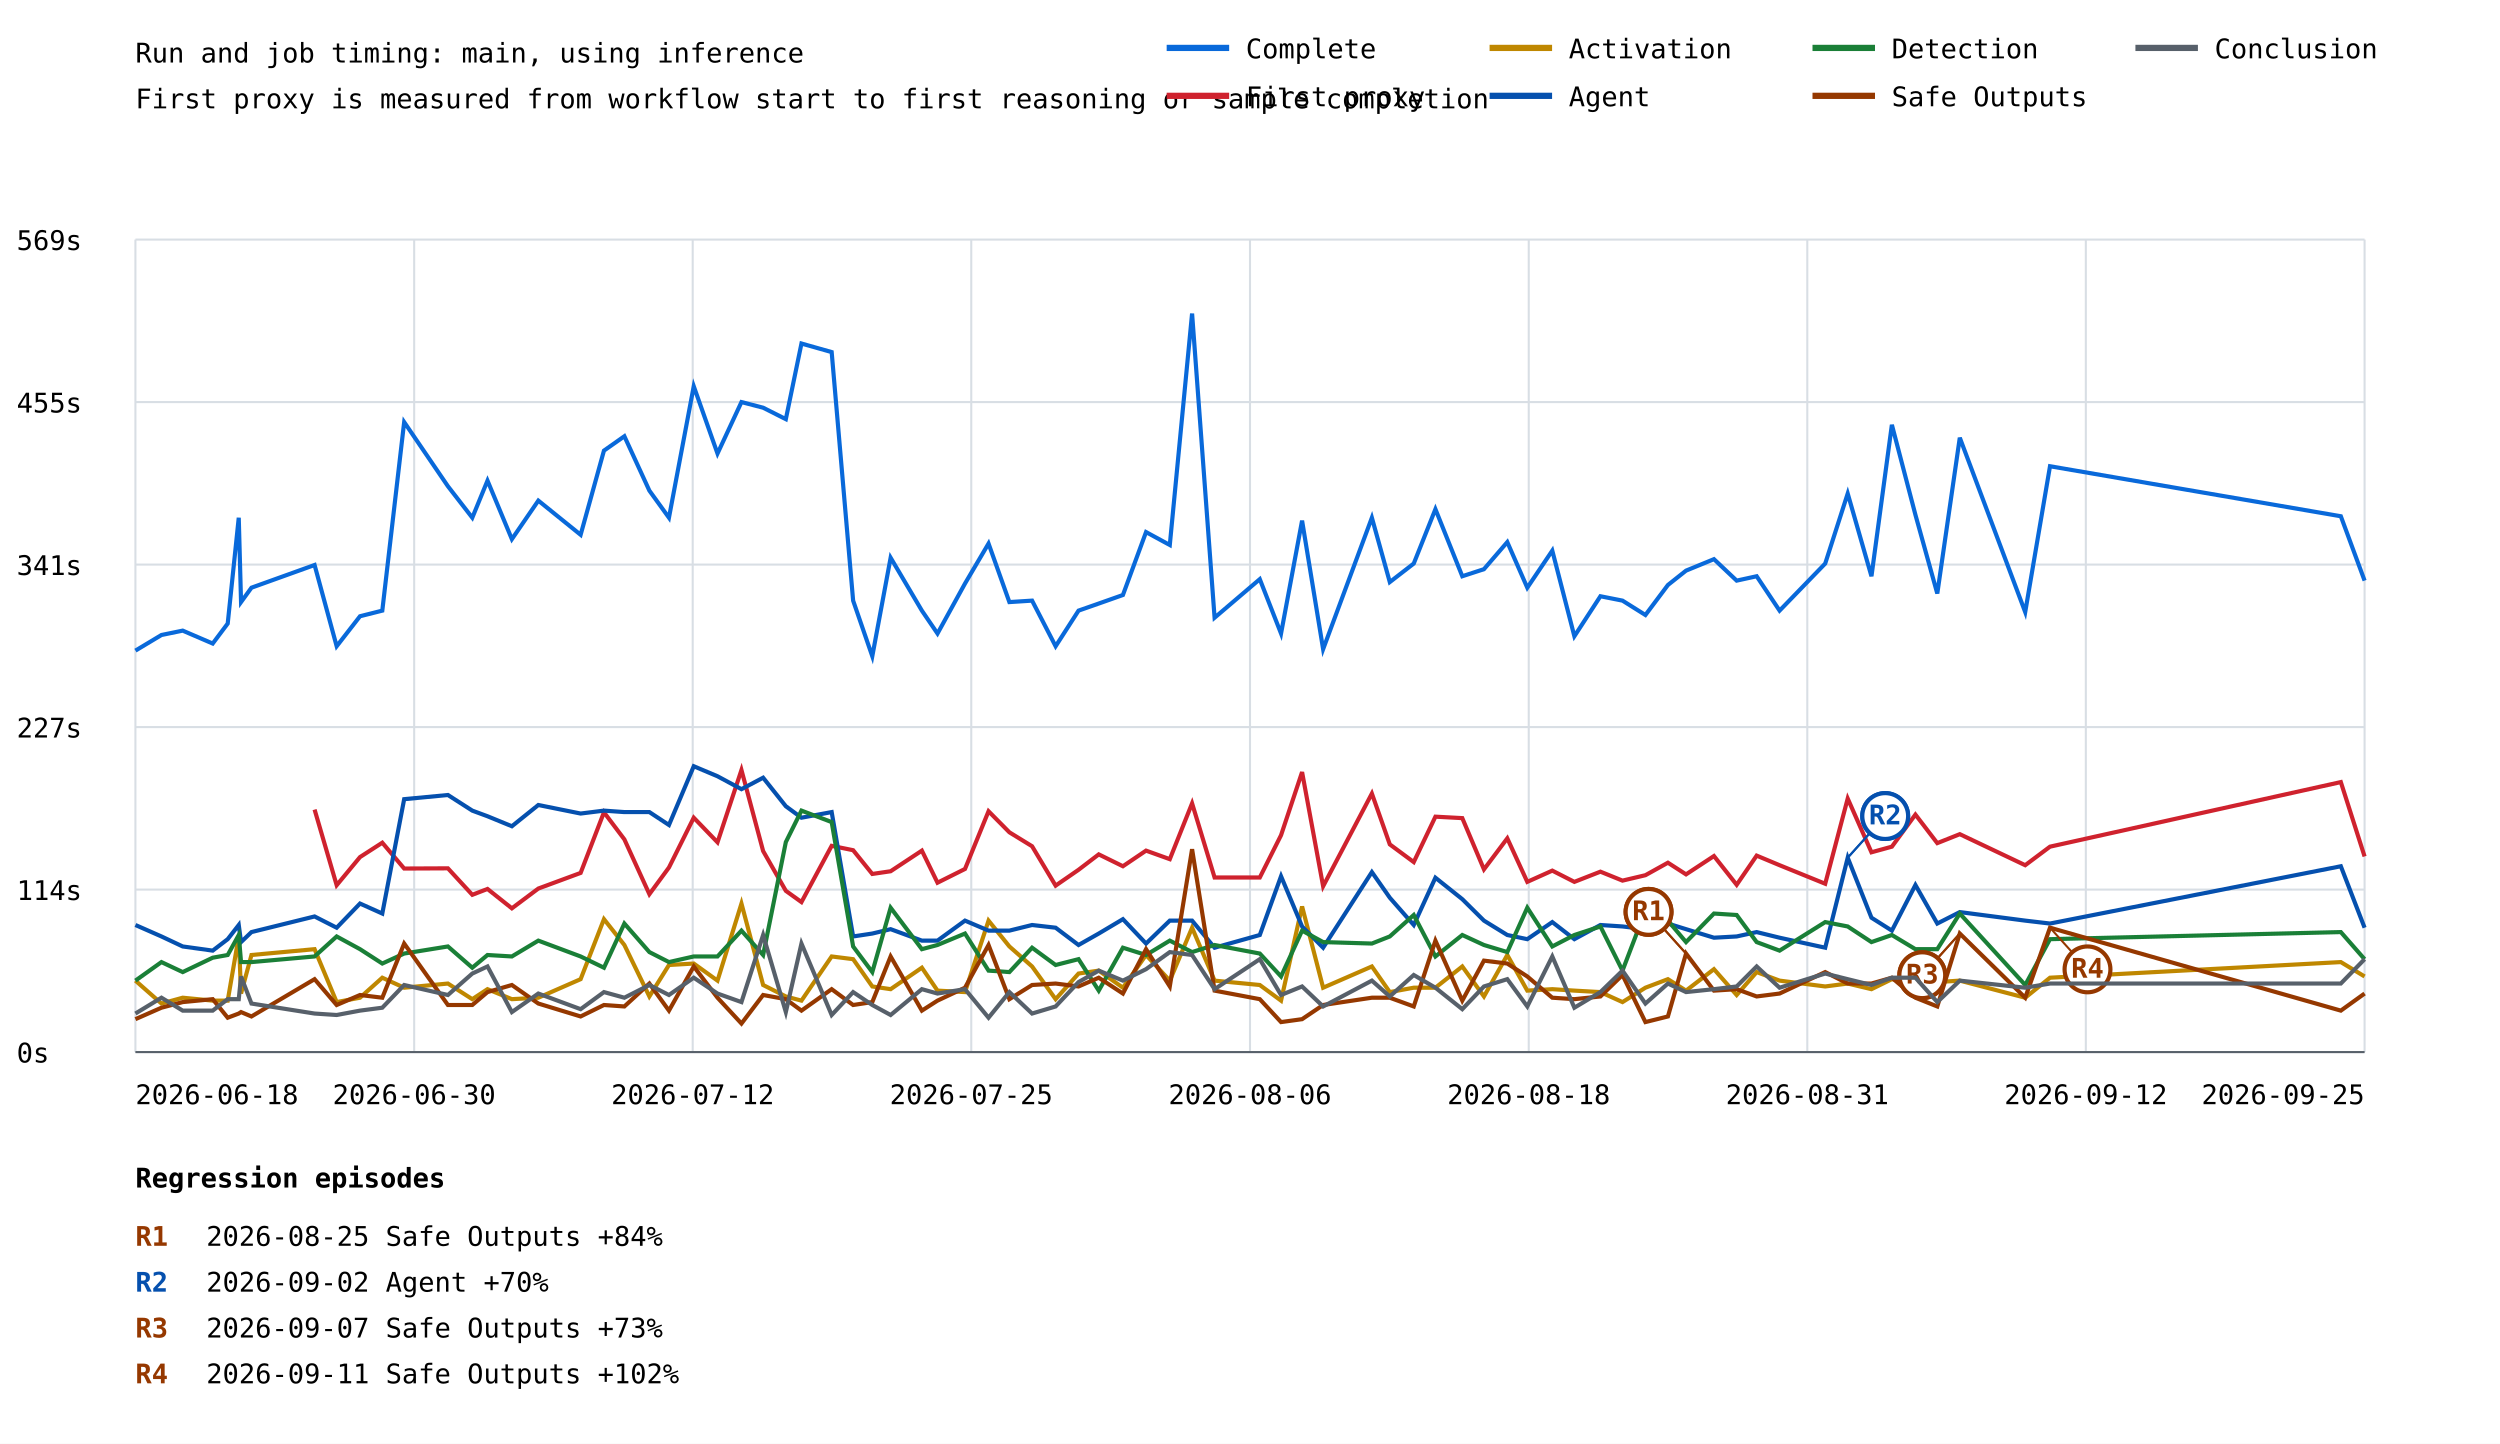
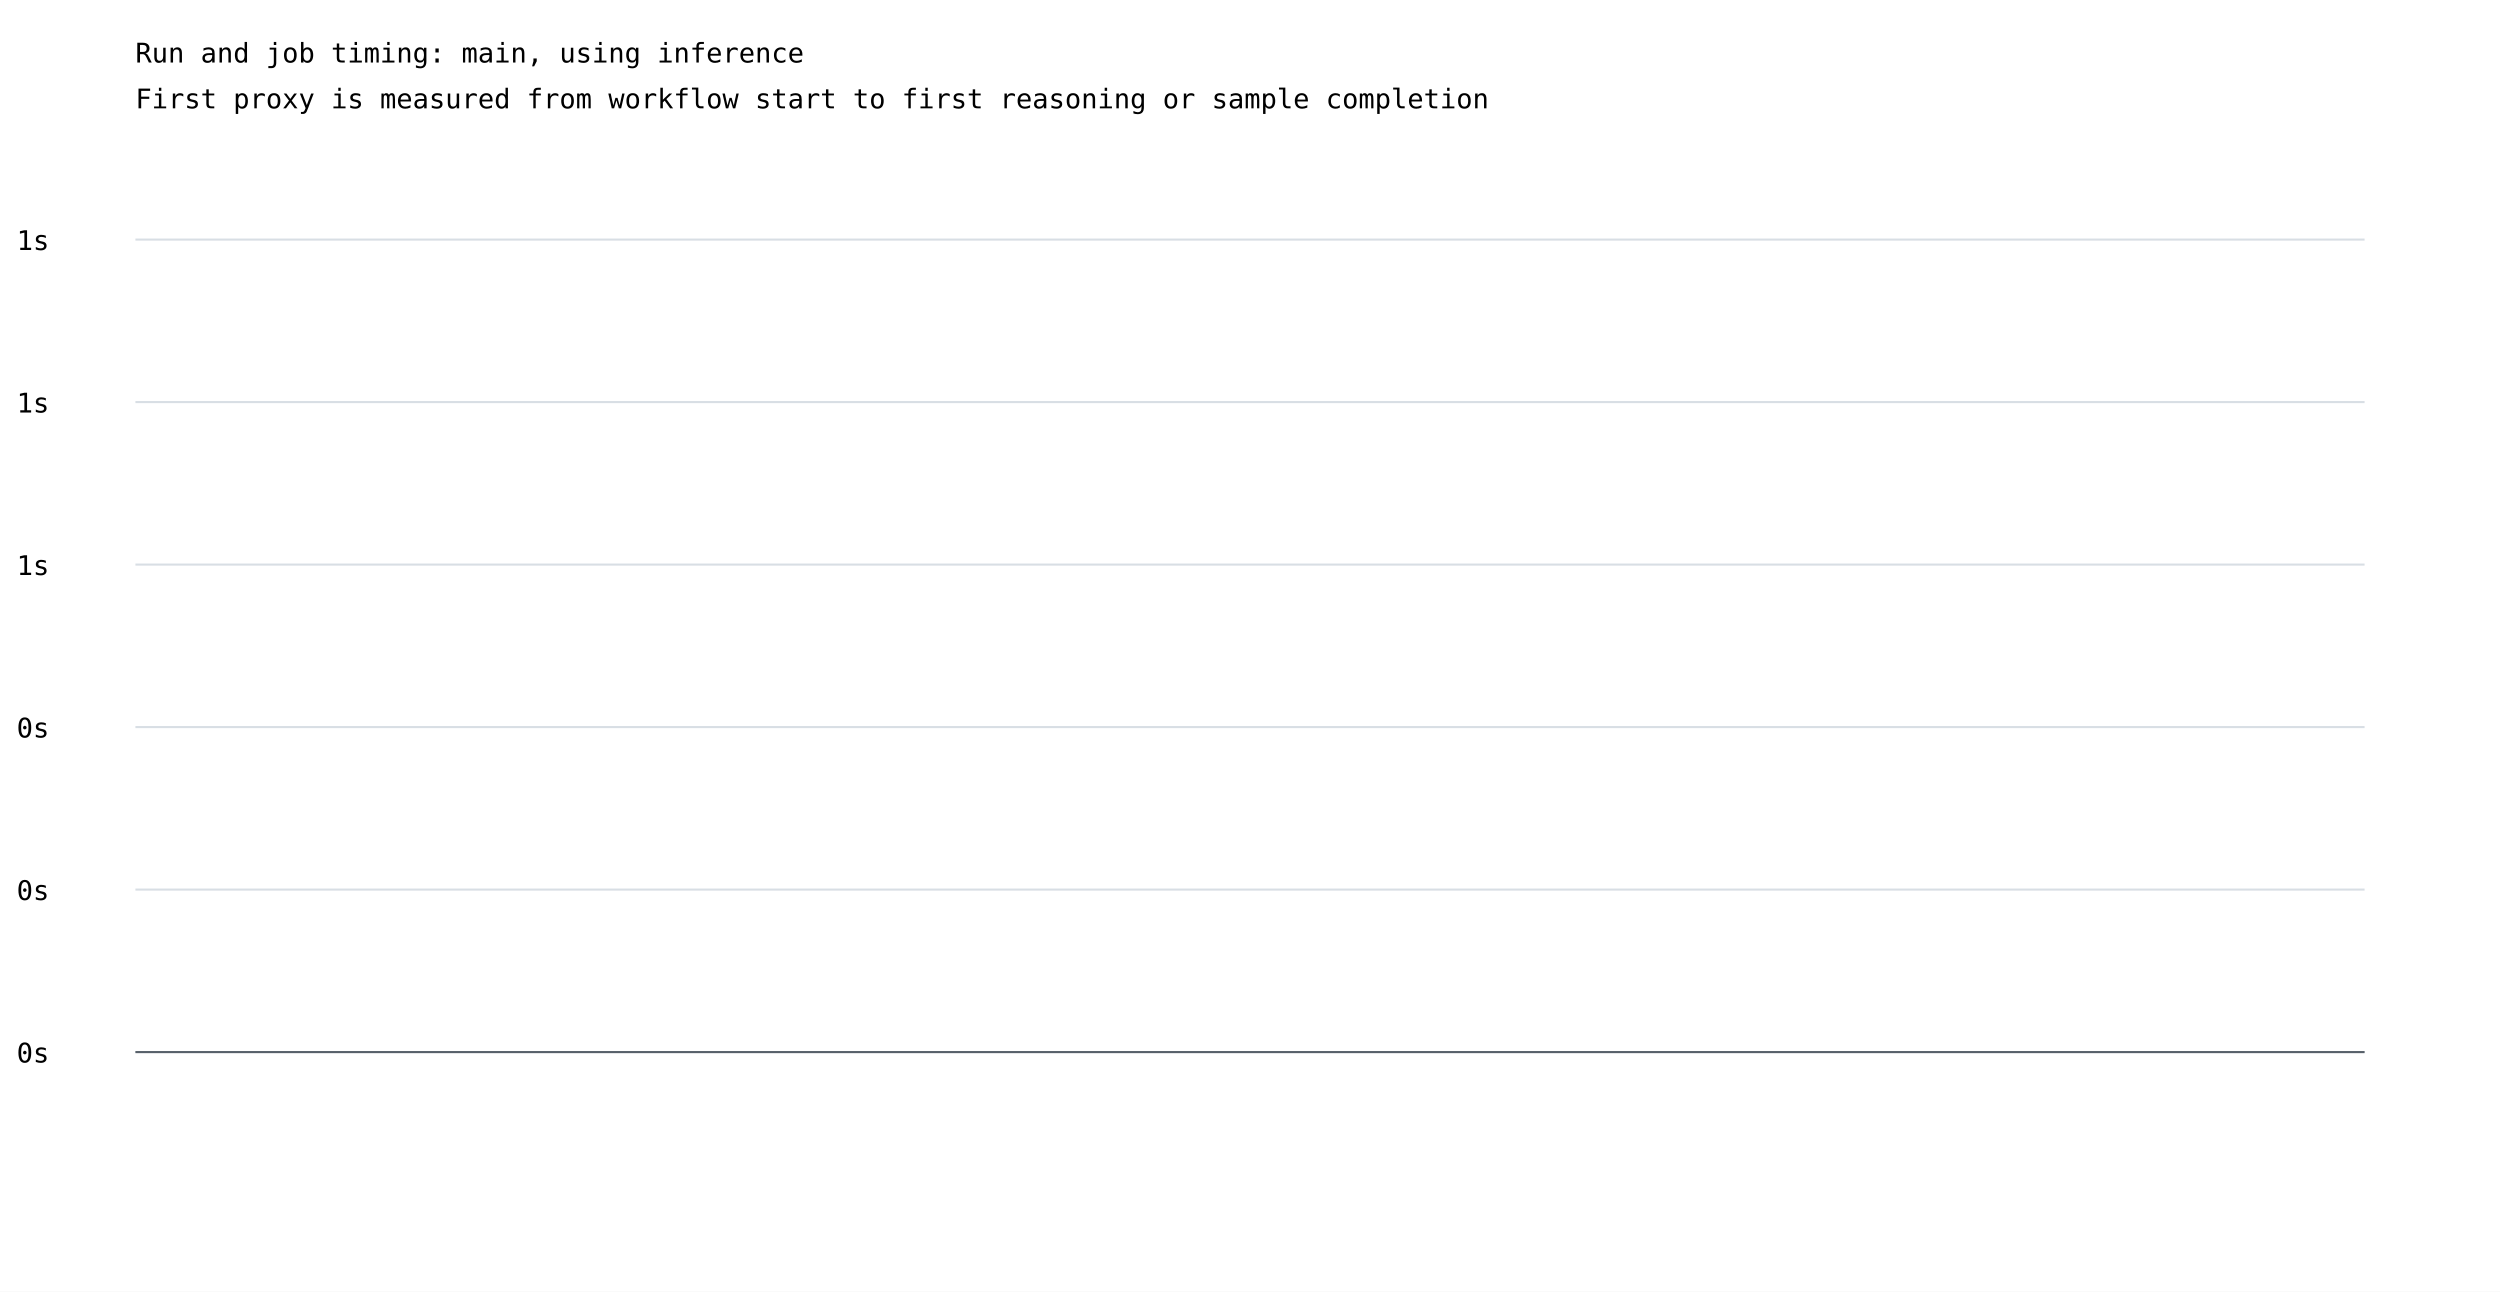
- <svg xmlns="http://www.w3.org/2000/svg" width="1200" height="693" viewBox="0 0 1200 693">
+ <svg xmlns="http://www.w3.org/2000/svg" width="1200" height="620" viewBox="0 0 1200 620">
  <rect width="100%" height="100%" fill="white" />
  <style>text{font-family:ui-monospace,monospace;font-size:13px}.axis{stroke:#57606a;stroke-width:1}.grid{stroke:#d8dee4;stroke-width:1}</style>
  <text x="65" y="30" font-size="20">Run and job timing: main, using inference</text>
  <text x="65" y="52">First proxy is measured from workflow start to first reasoning or sample completion</text>
  <line class="grid" x1="65" y1="505.0" x2="1135" y2="505.0" />
  <text x="8" y="510.0">0s</text>
  <line class="grid" x1="65" y1="427.0" x2="1135" y2="427.0" />
-   <text x="8" y="432.0">114s</text>
+   <text x="8" y="432.0">0s</text>
  <line class="grid" x1="65" y1="349.0" x2="1135" y2="349.0" />
-   <text x="8" y="354.0">227s</text>
+   <text x="8" y="354.0">0s</text>
  <line class="grid" x1="65" y1="271.0" x2="1135" y2="271.0" />
-   <text x="8" y="276.0">341s</text>
+   <text x="8" y="276.0">1s</text>
  <line class="grid" x1="65" y1="193.0" x2="1135" y2="193.0" />
-   <text x="8" y="198.0">455s</text>
+   <text x="8" y="198.0">1s</text>
  <line class="grid" x1="65" y1="115.0" x2="1135" y2="115.0" />
-   <text x="8" y="120.0">569s</text>
-   <line class="grid" x1="65.0" y1="115" x2="65.0" y2="505" />
-   <line class="grid" x1="198.8" y1="115" x2="198.8" y2="505" />
-   <line class="grid" x1="332.5" y1="115" x2="332.5" y2="505" />
-   <line class="grid" x1="466.2" y1="115" x2="466.2" y2="505" />
-   <line class="grid" x1="600.0" y1="115" x2="600.0" y2="505" />
-   <line class="grid" x1="733.8" y1="115" x2="733.8" y2="505" />
-   <line class="grid" x1="867.5" y1="115" x2="867.5" y2="505" />
-   <line class="grid" x1="1001.2" y1="115" x2="1001.2" y2="505" />
-   <line class="grid" x1="1135.0" y1="115" x2="1135.0" y2="505" />
-   <polyline points="65.0,312.3 77.5,304.8 87.7,302.7 102.1,308.9 109.3,299.3 114.6,248.5 115.7,289.0 120.7,282.1 151.0,271.2 161.6,310.2 172.8,295.8 183.5,293.1 194.0,202.6 215.0,233.4 226.7,248.5 234.0,230.7 245.7,258.8 258.4,240.3 278.7,256.7 289.9,216.3 299.7,209.4 311.7,235.5 321.1,248.5 333.0,185.4 344.4,217.7 355.9,193.0 366.3,195.7 377.2,201.2 384.7,164.9 399.2,169.0 409.5,288.3 418.7,315.0 427.5,267.7 442.5,293.1 450.0,304.1 463.2,280.1 474.5,260.9 484.5,289.0 495.4,288.3 506.7,310.2 517.7,293.1 527.4,289.7 539.0,285.6 550.1,255.4 561.5,261.6 572.2,150.5 583.0,296.5 604.7,278.0 614.9,304.1 625.0,249.9 635.1,311.6 658.5,248.5 667.1,279.4 678.6,270.5 689.0,244.4 701.9,276.6 712.3,273.2 723.5,260.2 733.1,282.1 745.1,264.3 755.7,305.4 768.2,286.2 778.8,288.3 789.8,295.2 789.8,295.2 800.6,280.8 800.6,280.8 809.3,273.9 809.3,273.9 822.7,268.4 822.7,268.4 833.6,278.7 833.6,278.7 843.2,276.6 843.2,276.6 854.2,293.1 854.2,293.1 876.1,270.5 876.1,270.5 886.9,236.9 886.9,236.9 898.3,276.6 898.3,276.6 908.1,203.9 908.1,203.9 919.4,247.1 919.4,247.1 929.9,284.9 929.9,284.9 940.7,210.1 940.7,210.1 972.1,293.8 984.0,223.8 1123.6,247.8 1135.0,278.7" fill="none" stroke="#0969da" stroke-width="2" />
-   <polyline points="151.0,388.6 161.6,424.9 172.8,411.4 183.5,404.5 194.0,416.9 215.0,416.8 226.7,429.5 234.0,426.7 245.7,436.0 258.4,426.5 278.7,419.0 289.9,389.9 299.7,402.9 311.7,429.2 321.1,416.4 333.0,392.5 344.4,404.3 355.9,369.6 366.3,408.5 377.2,427.6 384.7,433.0 399.2,406.0 409.5,408.1 418.7,419.5 427.5,418.2 442.5,408.3 450.0,423.7 463.2,417.1 474.5,389.4 484.5,399.5 495.4,406.2 506.7,425.1 517.7,417.5 527.4,410.1 539.0,415.8 550.1,408.3 561.5,412.4 572.2,385.6 583.0,421.2 604.7,421.2 614.9,400.9 625.0,370.6 635.1,425.4 658.5,380.9 667.1,405.3 678.6,413.8 689.0,392.0 701.9,392.7 712.3,417.3 723.5,402.4 733.1,423.3 745.1,417.9 755.7,423.3 768.2,418.4 778.8,422.7 789.8,420.1 789.8,420.1 800.6,414.1 800.6,414.1 809.3,419.7 809.3,419.7 822.7,410.9 822.7,410.9 833.6,424.7 833.6,424.7 843.2,410.7 843.2,410.7 854.2,415.3 854.2,415.3 876.1,424.2 876.1,424.2 886.9,383.3 886.9,383.3 898.3,409.1 898.3,409.1 908.1,406.4 908.1,406.4 919.4,391.0 919.4,391.0 929.9,404.7 929.9,404.7 940.7,400.4 940.7,400.4 972.1,415.3 984.0,406.4 1123.6,375.4 1135.0,411.1" fill="none" stroke="#cf222e" stroke-width="2" />
-   <polyline points="65.0,470.7 77.5,481.7 87.7,478.9 102.1,480.3 109.3,480.3 114.6,449.5 115.7,476.9 120.7,458.4 151.0,455.6 161.6,481.0 172.8,478.9 183.5,469.3 194.0,474.1 215.0,472.1 226.7,479.6 234.0,474.8 245.7,479.6 258.4,478.9 278.7,470.0 289.9,441.2 299.7,453.6 311.7,478.3 321.1,463.2 333.0,462.5 344.4,470.7 355.9,433.7 366.3,472.8 377.2,478.3 384.7,480.3 399.2,459.1 409.5,460.4 418.7,473.5 427.5,474.8 442.5,464.5 450.0,475.5 463.2,476.2 474.5,441.9 484.5,454.3 495.4,463.9 506.7,479.6 517.7,467.3 527.4,465.9 539.0,474.1 550.1,458.4 561.5,470.7 572.2,445.3 583.0,470.7 604.7,472.8 614.9,480.3 625.0,435.1 635.1,474.1 658.5,463.9 667.1,476.2 678.6,474.1 689.0,474.1 701.9,463.9 712.3,478.3 723.5,458.4 733.1,475.5 745.1,474.8 755.7,475.5 768.2,476.2 778.8,481.0 789.8,474.1 789.8,474.1 800.6,470.0 800.6,470.0 809.3,475.5 809.3,475.5 822.7,465.2 822.7,465.2 833.6,477.6 833.6,477.6 843.2,466.6 843.2,466.6 854.2,470.7 854.2,470.7 876.1,473.5 876.1,473.5 886.9,472.1 886.9,472.1 898.3,474.8 898.3,474.8 908.1,470.0 908.1,470.0 919.4,472.1 919.4,472.1 929.9,471.4 929.9,471.4 940.7,470.7 940.7,470.7 972.1,478.9 984.0,469.3 1123.6,461.8 1135.0,468.7" fill="none" stroke="#bf8700" stroke-width="2" />
-   <polyline points="65.0,444.0 77.5,449.5 87.7,454.3 102.1,456.3 109.3,450.8 114.6,444.0 115.7,452.2 120.7,447.4 151.0,439.9 161.6,445.3 172.8,433.7 183.5,438.5 194.0,383.6 215.0,381.6 226.7,389.1 234.0,391.8 245.7,396.6 258.4,386.4 278.7,390.5 289.9,389.1 299.7,389.8 311.7,389.8 321.1,396.0 333.0,367.8 344.4,372.6 355.9,378.8 366.3,373.3 377.2,387.0 384.7,392.5 399.2,389.8 409.5,449.5 418.7,448.1 427.5,446.0 442.5,451.5 450.0,451.5 463.2,441.9 474.5,446.7 484.5,446.7 495.4,444.0 506.7,445.3 517.7,453.6 527.4,448.1 539.0,441.2 550.1,452.9 561.5,441.9 572.2,441.9 583.0,454.9 604.7,448.8 614.9,420.6 625.0,444.7 635.1,454.9 658.5,418.6 667.1,430.9 678.6,444.0 689.0,421.3 701.9,431.6 712.3,441.9 723.5,448.8 733.1,450.8 745.1,442.6 755.7,450.8 768.2,444.0 778.8,444.7 789.8,446.0 789.8,446.0 800.6,443.3 800.6,443.3 809.3,446.0 809.3,446.0 822.7,450.1 822.7,450.1 833.6,449.5 833.6,449.5 843.2,447.4 843.2,447.4 854.2,450.1 854.2,450.1 876.1,454.9 876.1,454.9 886.9,411.7 886.9,411.7 898.3,440.5 898.3,440.5 908.1,446.7 908.1,446.7 919.4,424.8 919.4,424.8 929.9,443.3 929.9,443.3 940.7,437.8 940.7,437.8 972.1,441.9 984.0,443.3 1123.6,415.8 1135.0,445.3" fill="none" stroke="#0550ae" stroke-width="2" />
-   <line x1="886.9" y1="411.7" x2="904.9" y2="391.7" stroke="#0550ae" stroke-width="1" />
-   <circle cx="904.9" cy="391.7" r="11" fill="white" stroke="#0550ae" stroke-width="2" />
-   <text x="904.9" y="395.7" fill="#0550ae" font-size="10" font-weight="bold" text-anchor="middle">R2</text>
-   <line x1="886.9" y1="411.7" x2="904.9" y2="391.7" stroke="#0550ae" stroke-width="1" />
-   <circle cx="904.9" cy="391.7" r="11" fill="white" stroke="#0550ae" stroke-width="2" />
-   <text x="904.9" y="395.7" fill="#0550ae" font-size="10" font-weight="bold" text-anchor="middle">R2</text>
-   <polyline points="65.0,470.7 77.5,461.8 87.7,466.6 102.1,459.7 109.3,458.4 114.6,448.8 115.7,461.8 120.7,461.8 151.0,459.1 161.6,449.5 172.8,455.6 183.5,462.5 194.0,457.7 215.0,454.3 226.7,464.5 234.0,458.4 245.7,459.1 258.4,451.5 278.7,459.1 289.9,464.5 299.7,443.3 311.7,457.0 321.1,461.8 333.0,459.1 344.4,459.1 355.9,446.7 366.3,458.4 377.2,404.2 384.7,389.1 399.2,394.6 409.5,454.3 418.7,466.6 427.5,435.7 442.5,455.6 450.0,453.6 463.2,448.1 474.5,465.9 484.5,466.6 495.4,454.9 506.7,463.2 517.7,460.4 527.4,475.5 539.0,454.9 550.1,458.4 561.5,451.5 572.2,457.0 583.0,453.6 604.7,457.7 614.9,468.7 625.0,446.7 635.1,452.2 658.5,452.9 667.1,449.5 678.6,439.2 689.0,459.1 701.9,448.8 712.3,453.6 723.5,457.0 733.1,435.7 745.1,454.3 755.7,448.8 768.2,444.7 778.8,465.9 789.8,437.1 789.8,437.1 800.6,441.9 800.6,441.9 809.3,452.2 809.3,452.2 822.7,438.5 822.7,438.5 833.6,439.2 833.6,439.2 843.2,452.2 843.2,452.2 854.2,456.3 854.2,456.3 876.1,442.6 876.1,442.6 886.9,444.7 886.9,444.7 898.3,452.2 898.3,452.2 908.1,448.8 908.1,448.8 919.4,455.6 919.4,455.6 929.9,455.6 929.9,455.6 940.7,438.5 940.7,438.5 972.1,472.8 984.0,450.8 1123.6,447.4 1135.0,460.4" fill="none" stroke="#1a7f37" stroke-width="2" />
-   <polyline points="65.0,489.2 77.5,483.7 87.7,481.0 102.1,479.6 109.3,488.5 114.6,486.5 115.7,485.8 120.7,487.9 151.0,470.0 161.6,482.4 172.8,477.6 183.5,478.9 194.0,452.9 215.0,482.4 226.7,482.4 234.0,476.2 245.7,472.8 258.4,481.7 278.7,487.9 289.9,482.4 299.7,483.1 311.7,472.1 321.1,485.1 333.0,463.9 344.4,478.9 355.9,491.3 366.3,477.6 377.2,479.6 384.7,485.1 399.2,474.8 409.5,482.4 418.7,481.0 427.5,459.1 442.5,485.1 450.0,480.3 463.2,474.1 474.5,453.6 484.5,479.6 495.4,472.8 506.7,472.1 517.7,473.5 527.4,469.3 539.0,476.9 550.1,455.6 561.5,473.5 572.2,407.6 583.0,475.5 604.7,479.6 614.9,490.6 625.0,489.2 635.1,482.4 658.5,478.9 667.1,478.9 678.6,483.1 689.0,451.5 701.9,480.3 712.3,461.1 723.5,462.5 733.1,468.7 745.1,478.9 755.7,479.6 768.2,478.3 778.8,468.0 789.8,490.6 789.8,490.6 800.6,487.9 800.6,487.9 809.3,457.7 809.3,457.7 822.7,475.5 822.7,475.5 833.6,474.8 833.6,474.8 843.2,478.3 843.2,478.3 854.2,476.9 854.2,476.9 876.1,466.6 876.1,466.6 886.9,472.1 886.9,472.1 898.3,472.1 898.3,472.1 908.1,469.3 908.1,469.3 919.4,478.9 919.4,478.9 929.9,483.1 929.9,483.1 940.7,448.1 940.7,448.1 972.1,478.9 984.0,445.3 1123.6,485.1 1135.0,476.9" fill="none" stroke="#953800" stroke-width="2" />
-   <line x1="809.3" y1="457.7" x2="791.3" y2="437.7" stroke="#953800" stroke-width="1" />
-   <circle cx="791.3" cy="437.7" r="11" fill="white" stroke="#953800" stroke-width="2" />
-   <text x="791.3" y="441.7" fill="#953800" font-size="10" font-weight="bold" text-anchor="middle">R1</text>
-   <line x1="809.3" y1="457.7" x2="791.3" y2="437.7" stroke="#953800" stroke-width="1" />
-   <circle cx="791.3" cy="437.7" r="11" fill="white" stroke="#953800" stroke-width="2" />
-   <text x="791.3" y="441.7" fill="#953800" font-size="10" font-weight="bold" text-anchor="middle">R1</text>
-   <line x1="940.7" y1="448.1" x2="922.7" y2="468.1" stroke="#953800" stroke-width="1" />
-   <circle cx="922.7" cy="468.1" r="11" fill="white" stroke="#953800" stroke-width="2" />
-   <text x="922.7" y="472.1" fill="#953800" font-size="10" font-weight="bold" text-anchor="middle">R3</text>
-   <line x1="940.7" y1="448.1" x2="922.7" y2="468.1" stroke="#953800" stroke-width="1" />
-   <circle cx="922.7" cy="468.1" r="11" fill="white" stroke="#953800" stroke-width="2" />
-   <text x="922.7" y="472.1" fill="#953800" font-size="10" font-weight="bold" text-anchor="middle">R3</text>
-   <line x1="984.0" y1="445.3" x2="1002.0" y2="465.3" stroke="#953800" stroke-width="1" />
-   <circle cx="1002.0" cy="465.3" r="11" fill="white" stroke="#953800" stroke-width="2" />
-   <text x="1002.0" y="469.3" fill="#953800" font-size="10" font-weight="bold" text-anchor="middle">R4</text>
-   <polyline points="65.0,486.5 77.5,478.9 87.7,485.1 102.1,485.1 109.3,479.6 114.6,479.6 115.7,468.7 120.7,481.7 151.0,486.5 161.6,487.2 172.8,485.1 183.5,483.7 194.0,472.8 215.0,477.6 226.7,467.3 234.0,463.9 245.7,485.8 258.4,476.9 278.7,484.4 289.9,476.2 299.7,478.9 311.7,472.8 321.1,477.6 333.0,469.3 344.4,476.9 355.9,481.0 366.3,448.8 377.2,485.8 384.7,452.9 399.2,487.2 409.5,476.2 418.7,482.4 427.5,487.2 442.5,474.8 450.0,476.9 463.2,474.8 474.5,488.5 484.5,476.2 495.4,486.5 506.7,483.1 517.7,471.4 527.4,465.9 539.0,470.7 550.1,465.2 561.5,457.0 572.2,458.4 583.0,474.8 604.7,460.4 614.9,477.6 625.0,473.5 635.1,483.1 658.5,470.7 667.1,478.3 678.6,468.0 689.0,474.1 701.9,484.4 712.3,473.5 723.5,470.0 733.1,483.1 745.1,459.1 755.7,483.7 768.2,476.2 778.8,465.9 789.8,481.7 789.8,481.7 800.6,472.1 800.6,472.1 809.3,476.2 809.3,476.2 822.7,474.8 822.7,474.8 833.6,473.5 833.6,473.5 843.2,463.9 843.2,463.9 854.2,474.1 854.2,474.1 876.1,467.3 876.1,467.3 886.9,470.0 886.9,470.0 898.3,472.8 898.3,472.8 908.1,469.3 908.1,469.3 919.4,469.3 919.4,469.3 929.9,481.0 929.9,481.0 940.7,470.7 940.7,470.7 972.1,474.1 984.0,472.1 1123.6,472.1 1135.0,460.4" fill="none" stroke="#57606a" stroke-width="2" />
-   <text x="65.0" y="530" text-anchor="start">2026-06-18</text>
-   <text x="198.8" y="530" text-anchor="middle">2026-06-30</text>
-   <text x="332.5" y="530" text-anchor="middle">2026-07-12</text>
-   <text x="466.2" y="530" text-anchor="middle">2026-07-25</text>
-   <text x="600.0" y="530" text-anchor="middle">2026-08-06</text>
-   <text x="733.8" y="530" text-anchor="middle">2026-08-18</text>
-   <text x="867.5" y="530" text-anchor="middle">2026-08-31</text>
-   <text x="1001.2" y="530" text-anchor="middle">2026-09-12</text>
-   <text x="1135.0" y="530" text-anchor="end">2026-09-25</text>
+   <text x="8" y="120.0">1s</text>
  <line class="axis" x1="65" y1="505" x2="1135" y2="505" />
-   <line x1="560" y1="23" x2="590" y2="23" stroke="#0969da" stroke-width="3" />
-   <text x="598" y="28">Complete</text>
-   <line x1="560" y1="46" x2="590" y2="46" stroke="#cf222e" stroke-width="3" />
-   <text x="598" y="51">First proxy</text>
-   <line x1="715" y1="23" x2="745" y2="23" stroke="#bf8700" stroke-width="3" />
-   <text x="753" y="28">Activation</text>
-   <line x1="715" y1="46" x2="745" y2="46" stroke="#0550ae" stroke-width="3" />
-   <text x="753" y="51">Agent</text>
-   <line x1="870" y1="23" x2="900" y2="23" stroke="#1a7f37" stroke-width="3" />
-   <text x="908" y="28">Detection</text>
-   <line x1="870" y1="46" x2="900" y2="46" stroke="#953800" stroke-width="3" />
-   <text x="908" y="51">Safe Outputs</text>
-   <line x1="1025" y1="23" x2="1055" y2="23" stroke="#57606a" stroke-width="3" />
-   <text x="1063" y="28">Conclusion</text>
-   <text x="65" y="570" font-size="16" font-weight="bold">Regression episodes</text>
-   <text x="65" y="598" fill="#953800" font-weight="bold">R1</text>
-   <text x="99" y="598">2026-08-25  Safe Outputs  +84%</text>
-   <text x="65" y="620" fill="#0550ae" font-weight="bold">R2</text>
-   <text x="99" y="620">2026-09-02  Agent  +70%</text>
-   <text x="65" y="642" fill="#953800" font-weight="bold">R3</text>
-   <text x="99" y="642">2026-09-07  Safe Outputs  +73%</text>
-   <text x="65" y="664" fill="#953800" font-weight="bold">R4</text>
-   <text x="99" y="664">2026-09-11  Safe Outputs  +102%</text>
</svg>
